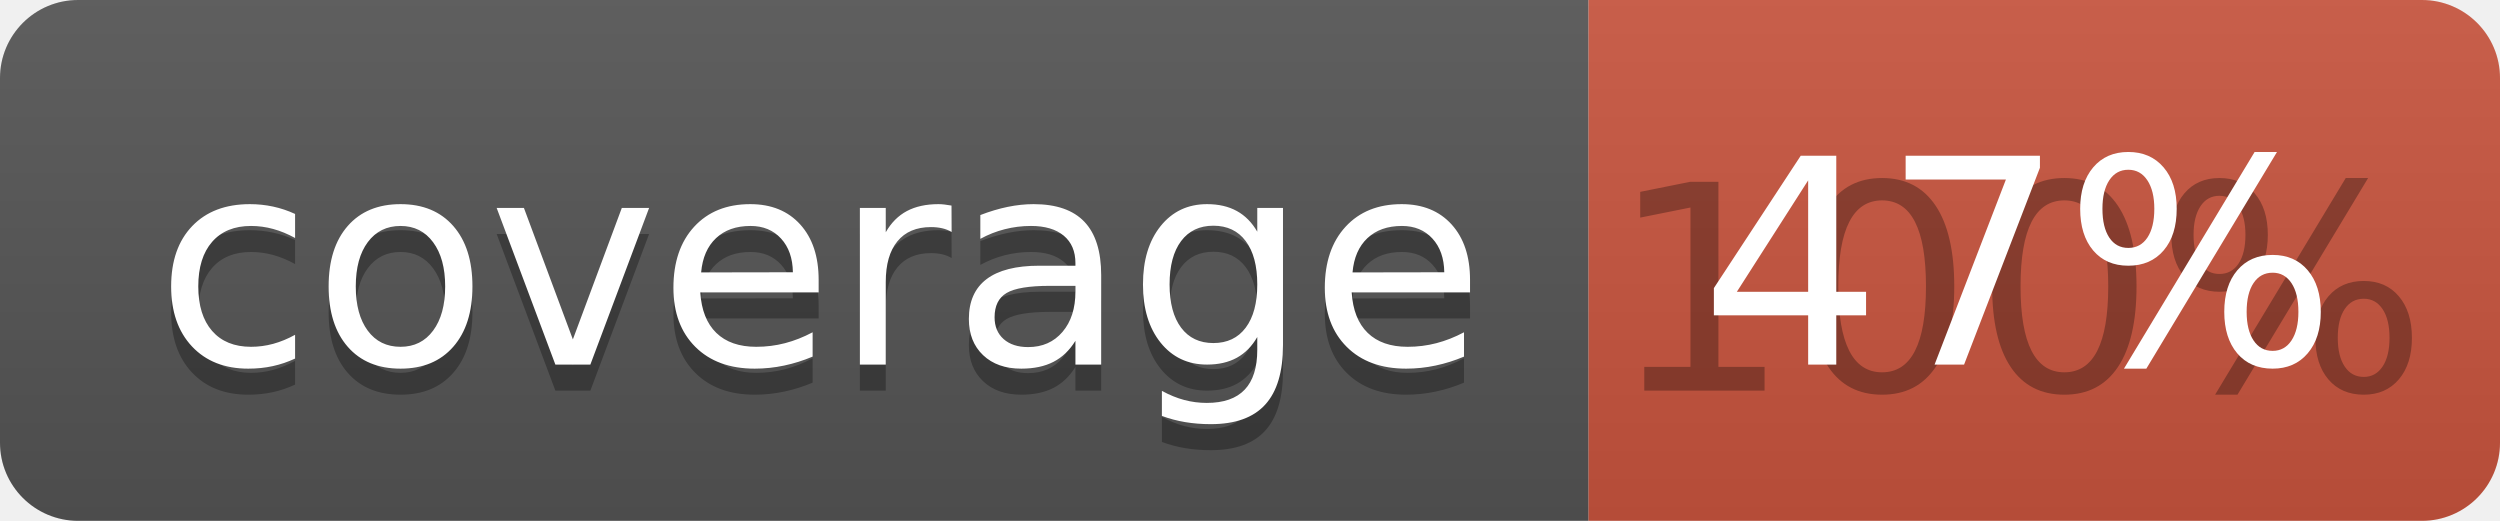
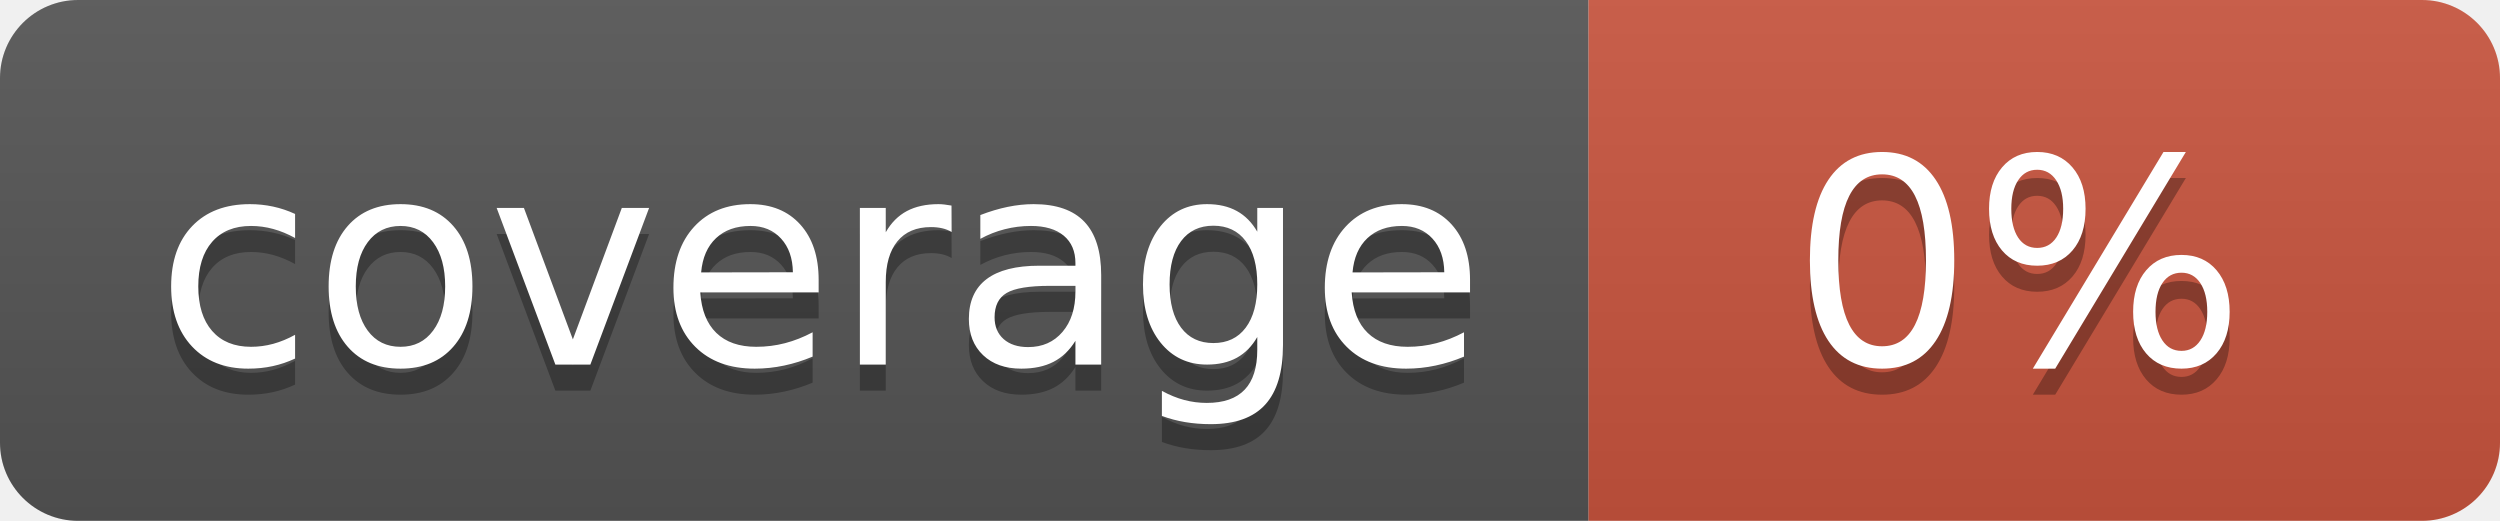
<svg xmlns="http://www.w3.org/2000/svg" width="96" height="20">
  <linearGradient id="b" x2="0" y2="100%">
    <stop offset="0" stop-color="#bbb" stop-opacity=".1" />
    <stop offset="1" stop-opacity=".1" />
  </linearGradient>
  <clipPath id="a">
    <rect width="96" height="20" rx="3" fill="#fff" />
  </clipPath>
  <g clip-path="url(#a)">
    <path fill="#555" d="M0 0h61v20H0z" />
    <path fill="#CA553E" d="M61 0h35v20H61z" />
    <path fill="url(#b)" d="M0 0h96v20H0z" />
  </g>
  <g fill="#fff" text-anchor="middle" font-family="DejaVu Sans,Verdana,Geneva,sans-serif" font-size="110">
    <text x="315" y="150" fill="#010101" fill-opacity=".3" transform="scale(.1)" textLength="510">coverage</text>
    <text x="315" y="140" transform="scale(.1)" textLength="510">coverage</text>
-     <text x="775" y="150" fill="#010101" fill-opacity=".3" transform="scale(.1)" textLength="250">100%</text>
-     <text x="775" y="140" transform="scale(.1)" textLength="250">47%</text>
+     <text x="775" y="150" fill="#010101" fill-opacity=".3" transform="scale(.1)" textLength="250">0%</text>
+     <text x="775" y="140" transform="scale(.1)" textLength="250">0%</text>
  </g>
</svg>
